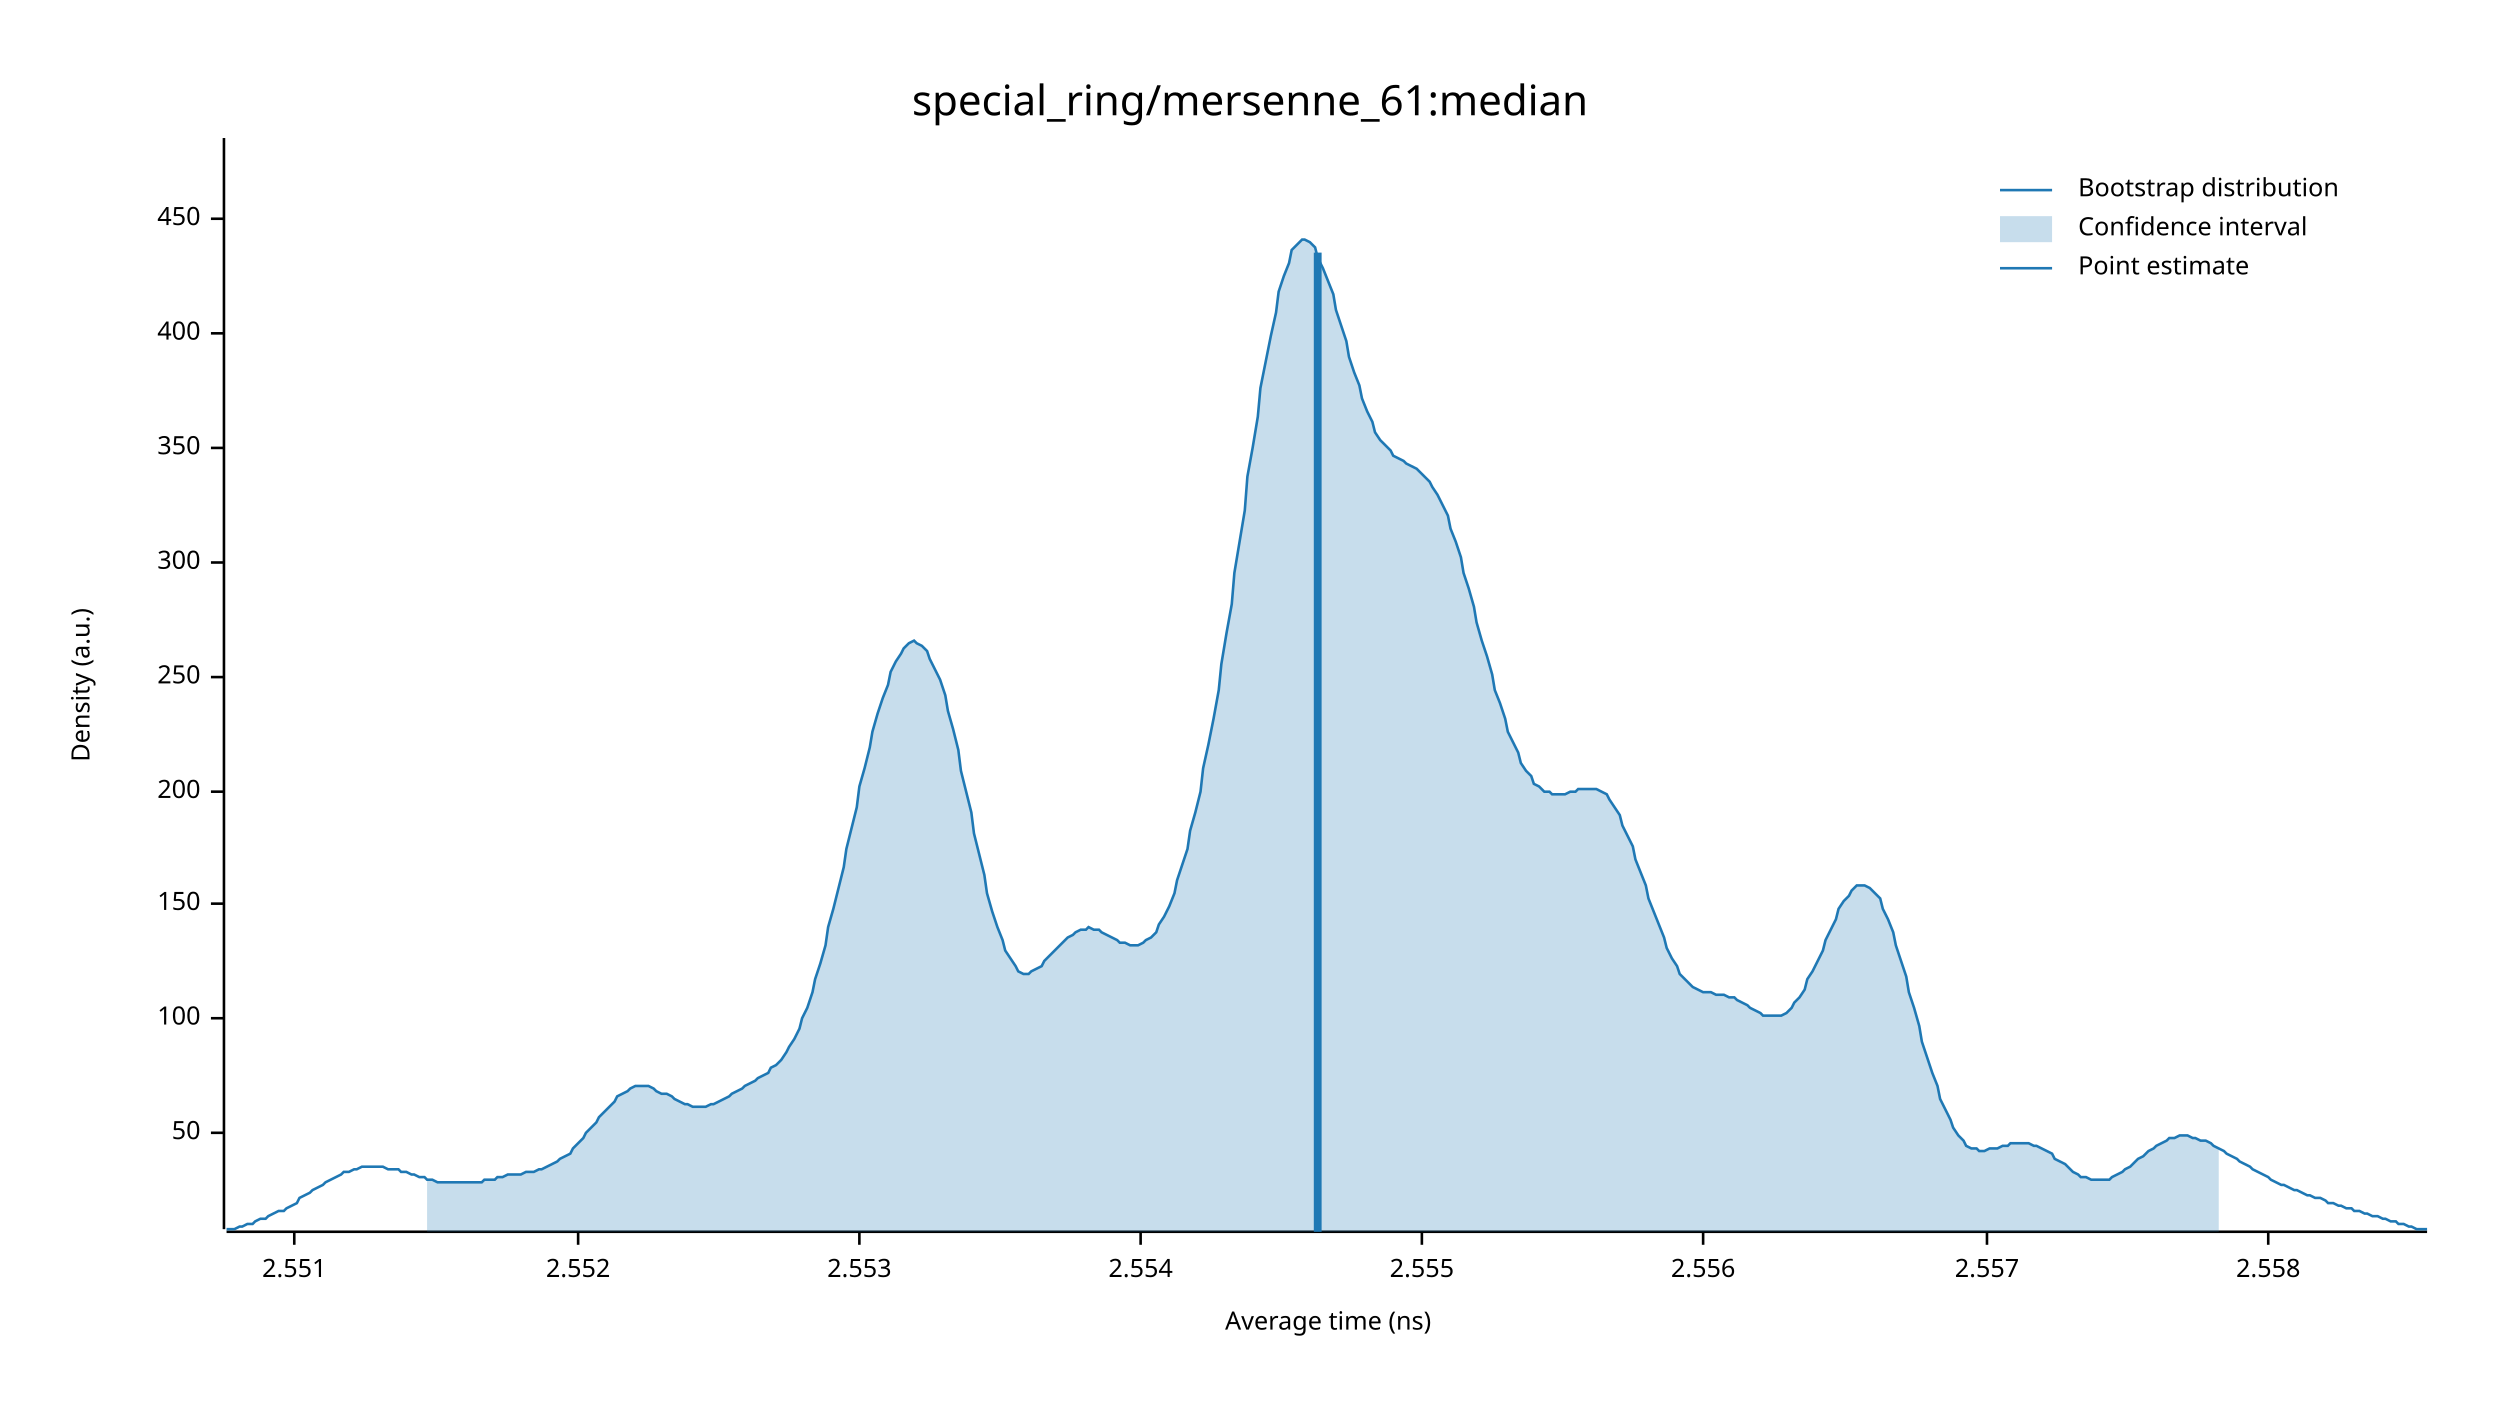
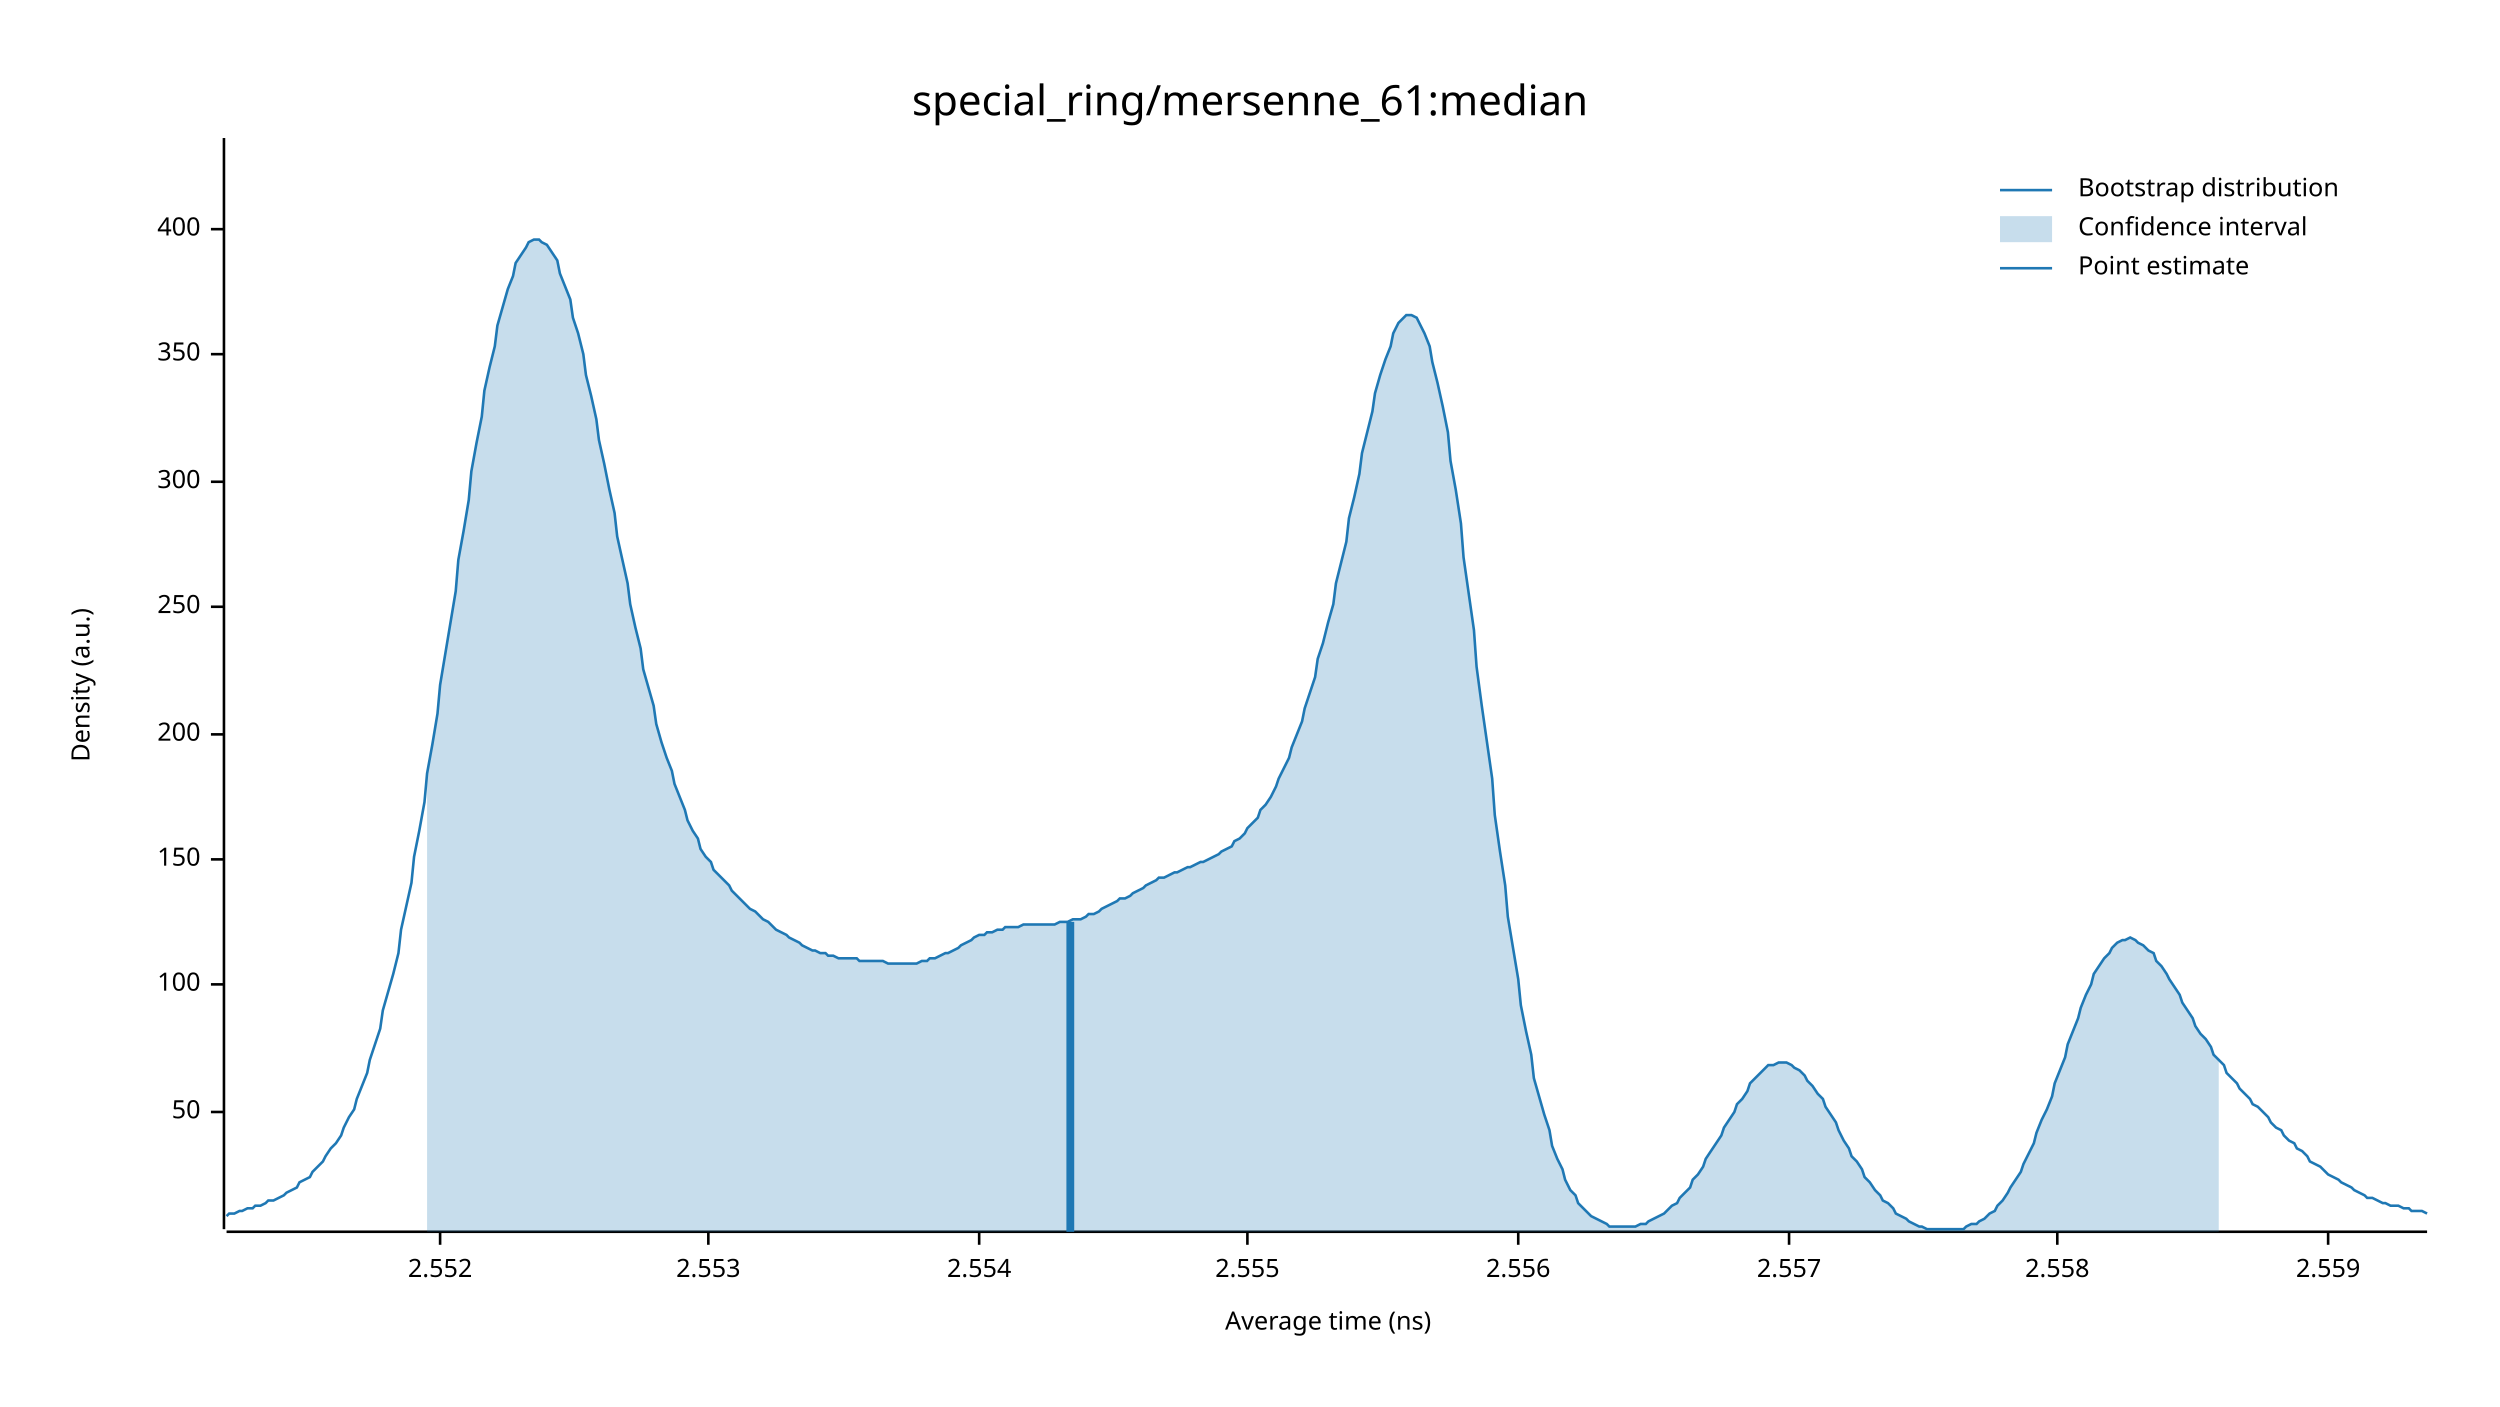
<svg xmlns="http://www.w3.org/2000/svg" width="960" height="540" viewBox="0 0 960 540">
  <text x="480" y="32" dy="0.76em" text-anchor="middle" font-family="sans-serif" font-size="16.129" opacity="1" fill="#000000">
special_ring/mersenne_61:median
</text>
  <text x="27" y="263" dy="0.76em" text-anchor="middle" font-family="sans-serif" font-size="9.677" opacity="1" fill="#000000" transform="rotate(270, 27, 263)">
Density (a.u.)
</text>
  <text x="510" y="513" dy="-0.5ex" text-anchor="middle" font-family="sans-serif" font-size="9.677" opacity="1" fill="#000000">
Average time (ns)
</text>
  <polyline fill="none" opacity="1" stroke="#000000" stroke-width="1" points="86,53 86,472 " />
-   <text x="77" y="435" dy="0.5ex" text-anchor="end" font-family="sans-serif" font-size="9.677" opacity="1" fill="#000000">
+   <text x="77" y="427" dy="0.5ex" text-anchor="end" font-family="sans-serif" font-size="9.677" opacity="1" fill="#000000">
50
</text>
-   <polyline fill="none" opacity="1" stroke="#000000" stroke-width="1" points="81,435 86,435 " />
-   <text x="77" y="391" dy="0.5ex" text-anchor="end" font-family="sans-serif" font-size="9.677" opacity="1" fill="#000000">
+   <polyline fill="none" opacity="1" stroke="#000000" stroke-width="1" points="81,427 86,427 " />
+   <text x="77" y="378" dy="0.5ex" text-anchor="end" font-family="sans-serif" font-size="9.677" opacity="1" fill="#000000">
100
</text>
-   <polyline fill="none" opacity="1" stroke="#000000" stroke-width="1" points="81,391 86,391 " />
-   <text x="77" y="347" dy="0.5ex" text-anchor="end" font-family="sans-serif" font-size="9.677" opacity="1" fill="#000000">
+   <polyline fill="none" opacity="1" stroke="#000000" stroke-width="1" points="81,378 86,378 " />
+   <text x="77" y="330" dy="0.5ex" text-anchor="end" font-family="sans-serif" font-size="9.677" opacity="1" fill="#000000">
150
</text>
-   <polyline fill="none" opacity="1" stroke="#000000" stroke-width="1" points="81,347 86,347 " />
-   <text x="77" y="304" dy="0.5ex" text-anchor="end" font-family="sans-serif" font-size="9.677" opacity="1" fill="#000000">
+   <polyline fill="none" opacity="1" stroke="#000000" stroke-width="1" points="81,330 86,330 " />
+   <text x="77" y="282" dy="0.5ex" text-anchor="end" font-family="sans-serif" font-size="9.677" opacity="1" fill="#000000">
200
</text>
-   <polyline fill="none" opacity="1" stroke="#000000" stroke-width="1" points="81,304 86,304 " />
-   <text x="77" y="260" dy="0.5ex" text-anchor="end" font-family="sans-serif" font-size="9.677" opacity="1" fill="#000000">
+   <polyline fill="none" opacity="1" stroke="#000000" stroke-width="1" points="81,282 86,282 " />
+   <text x="77" y="233" dy="0.5ex" text-anchor="end" font-family="sans-serif" font-size="9.677" opacity="1" fill="#000000">
250
</text>
-   <polyline fill="none" opacity="1" stroke="#000000" stroke-width="1" points="81,260 86,260 " />
-   <text x="77" y="216" dy="0.5ex" text-anchor="end" font-family="sans-serif" font-size="9.677" opacity="1" fill="#000000">
+   <polyline fill="none" opacity="1" stroke="#000000" stroke-width="1" points="81,233 86,233 " />
+   <text x="77" y="185" dy="0.5ex" text-anchor="end" font-family="sans-serif" font-size="9.677" opacity="1" fill="#000000">
300
</text>
-   <polyline fill="none" opacity="1" stroke="#000000" stroke-width="1" points="81,216 86,216 " />
-   <text x="77" y="172" dy="0.5ex" text-anchor="end" font-family="sans-serif" font-size="9.677" opacity="1" fill="#000000">
+   <polyline fill="none" opacity="1" stroke="#000000" stroke-width="1" points="81,185 86,185 " />
+   <text x="77" y="136" dy="0.5ex" text-anchor="end" font-family="sans-serif" font-size="9.677" opacity="1" fill="#000000">
350
</text>
-   <polyline fill="none" opacity="1" stroke="#000000" stroke-width="1" points="81,172 86,172 " />
-   <text x="77" y="128" dy="0.5ex" text-anchor="end" font-family="sans-serif" font-size="9.677" opacity="1" fill="#000000">
+   <polyline fill="none" opacity="1" stroke="#000000" stroke-width="1" points="81,136 86,136 " />
+   <text x="77" y="88" dy="0.5ex" text-anchor="end" font-family="sans-serif" font-size="9.677" opacity="1" fill="#000000">
400
</text>
-   <polyline fill="none" opacity="1" stroke="#000000" stroke-width="1" points="81,128 86,128 " />
-   <text x="77" y="84" dy="0.5ex" text-anchor="end" font-family="sans-serif" font-size="9.677" opacity="1" fill="#000000">
- 450
- </text>
-   <polyline fill="none" opacity="1" stroke="#000000" stroke-width="1" points="81,84 86,84 " />
+   <polyline fill="none" opacity="1" stroke="#000000" stroke-width="1" points="81,88 86,88 " />
  <polyline fill="none" opacity="1" stroke="#000000" stroke-width="1" points="87,473 932,473 " />
-   <text x="113" y="483" dy="0.76em" text-anchor="middle" font-family="sans-serif" font-size="9.677" opacity="1" fill="#000000">
- 2.551
- </text>
-   <polyline fill="none" opacity="1" stroke="#000000" stroke-width="1" points="113,473 113,478 " />
-   <text x="222" y="483" dy="0.76em" text-anchor="middle" font-family="sans-serif" font-size="9.677" opacity="1" fill="#000000">
+   <text x="169" y="483" dy="0.76em" text-anchor="middle" font-family="sans-serif" font-size="9.677" opacity="1" fill="#000000">
2.552
</text>
-   <polyline fill="none" opacity="1" stroke="#000000" stroke-width="1" points="222,473 222,478 " />
-   <text x="330" y="483" dy="0.76em" text-anchor="middle" font-family="sans-serif" font-size="9.677" opacity="1" fill="#000000">
+   <polyline fill="none" opacity="1" stroke="#000000" stroke-width="1" points="169,473 169,478 " />
+   <text x="272" y="483" dy="0.76em" text-anchor="middle" font-family="sans-serif" font-size="9.677" opacity="1" fill="#000000">
2.553
</text>
-   <polyline fill="none" opacity="1" stroke="#000000" stroke-width="1" points="330,473 330,478 " />
-   <text x="438" y="483" dy="0.76em" text-anchor="middle" font-family="sans-serif" font-size="9.677" opacity="1" fill="#000000">
+   <polyline fill="none" opacity="1" stroke="#000000" stroke-width="1" points="272,473 272,478 " />
+   <text x="376" y="483" dy="0.76em" text-anchor="middle" font-family="sans-serif" font-size="9.677" opacity="1" fill="#000000">
2.554
</text>
-   <polyline fill="none" opacity="1" stroke="#000000" stroke-width="1" points="438,473 438,478 " />
-   <text x="546" y="483" dy="0.76em" text-anchor="middle" font-family="sans-serif" font-size="9.677" opacity="1" fill="#000000">
+   <polyline fill="none" opacity="1" stroke="#000000" stroke-width="1" points="376,473 376,478 " />
+   <text x="479" y="483" dy="0.76em" text-anchor="middle" font-family="sans-serif" font-size="9.677" opacity="1" fill="#000000">
2.555
</text>
-   <polyline fill="none" opacity="1" stroke="#000000" stroke-width="1" points="546,473 546,478 " />
-   <text x="654" y="483" dy="0.76em" text-anchor="middle" font-family="sans-serif" font-size="9.677" opacity="1" fill="#000000">
+   <polyline fill="none" opacity="1" stroke="#000000" stroke-width="1" points="479,473 479,478 " />
+   <text x="583" y="483" dy="0.76em" text-anchor="middle" font-family="sans-serif" font-size="9.677" opacity="1" fill="#000000">
2.556
</text>
-   <polyline fill="none" opacity="1" stroke="#000000" stroke-width="1" points="654,473 654,478 " />
-   <text x="763" y="483" dy="0.76em" text-anchor="middle" font-family="sans-serif" font-size="9.677" opacity="1" fill="#000000">
+   <polyline fill="none" opacity="1" stroke="#000000" stroke-width="1" points="583,473 583,478 " />
+   <text x="687" y="483" dy="0.76em" text-anchor="middle" font-family="sans-serif" font-size="9.677" opacity="1" fill="#000000">
2.557
</text>
-   <polyline fill="none" opacity="1" stroke="#000000" stroke-width="1" points="763,473 763,478 " />
-   <text x="871" y="483" dy="0.76em" text-anchor="middle" font-family="sans-serif" font-size="9.677" opacity="1" fill="#000000">
+   <polyline fill="none" opacity="1" stroke="#000000" stroke-width="1" points="687,473 687,478 " />
+   <text x="790" y="483" dy="0.76em" text-anchor="middle" font-family="sans-serif" font-size="9.677" opacity="1" fill="#000000">
2.558
</text>
-   <polyline fill="none" opacity="1" stroke="#000000" stroke-width="1" points="871,473 871,478 " />
-   <polyline fill="none" opacity="1" stroke="#1F78B4" stroke-width="1" points="87,472 88,472 90,472 92,471 93,471 95,470 97,470 98,469 100,468 102,468 103,467 105,466 107,465 109,465 110,464 112,463 114,462 115,460 117,459 119,458 120,457 122,456 124,455 125,454 127,453 129,452 131,451 132,450 134,450 136,449 137,449 139,448 141,448 142,448 144,448 146,448 147,448 149,449 151,449 153,449 154,450 156,450 158,451 159,451 161,452 163,452 164,453 166,453 168,454 169,454 171,454 173,454 175,454 176,454 178,454 180,454 181,454 183,454 185,454 186,453 188,453 190,453 191,452 193,452 195,451 197,451 198,451 200,451 202,450 203,450 205,450 207,449 208,449 210,448 212,447 214,446 215,445 217,444 219,443 220,441 222,439 224,437 225,435 227,433 229,431 230,429 232,427 234,425 236,423 237,421 239,420 241,419 242,418 244,417 246,417 247,417 249,417 251,418 252,419 254,420 256,420 258,421 259,422 261,423 263,424 264,424 266,425 268,425 269,425 271,425 273,424 274,424 276,423 278,422 280,421 281,420 283,419 285,418 286,417 288,416 290,415 291,414 293,413 295,412 296,410 298,409 300,407 302,404 303,402 305,399 307,395 308,391 310,387 312,381 313,376 315,370 317,363 318,356 320,349 322,341 324,333 325,326 327,318 329,310 330,302 332,295 334,287 335,281 337,274 339,268 341,263 342,258 344,254 346,251 347,249 349,247 351,246 352,247 354,248 356,250 357,253 359,257 361,261 363,267 364,273 366,280 368,288 369,296 371,304 373,312 374,320 376,328 378,336 379,343 381,350 383,356 385,361 386,365 388,368 390,371 391,373 393,374 395,374 396,373 398,372 400,371 401,369 403,367 405,365 407,363 408,362 410,360 412,359 413,358 415,357 417,357 418,356 420,357 422,357 423,358 425,359 427,360 429,361 430,362 432,362 434,363 435,363 437,363 439,362 440,361 442,360 444,358 445,355 447,352 449,348 451,343 452,338 454,332 456,326 457,319 459,312 461,304 462,295 464,286 466,276 468,265 469,255 471,243 473,232 474,220 476,208 478,196 479,183 481,172 483,160 484,149 486,139 488,129 490,120 491,112 493,106 495,101 496,96 498,94 500,92 501,92 503,93 505,95 506,99 508,103 510,108 512,113 513,119 515,125 517,131 518,137 520,143 522,148 523,153 525,158 527,162 528,166 530,169 532,171 534,173 535,175 537,176 539,177 540,178 542,179 544,180 545,181 547,183 549,185 550,187 552,190 554,194 556,198 557,203 559,208 561,214 562,220 564,226 566,233 567,239 569,246 571,252 573,259 574,265 576,270 578,276 579,281 581,285 583,289 584,293 586,296 588,298 589,301 591,302 593,304 595,304 596,305 598,305 600,305 601,305 603,304 605,304 606,303 608,303 610,303 611,303 613,303 615,304 617,305 618,307 620,310 622,313 623,317 625,321 627,325 628,330 630,335 632,340 633,345 635,350 637,355 639,360 640,364 642,368 644,371 645,374 647,376 649,378 650,379 652,380 654,381 655,381 657,381 659,382 661,382 662,382 664,383 666,383 667,384 669,385 671,386 672,387 674,388 676,389 677,390 679,390 681,390 683,390 684,390 686,389 688,387 689,385 691,383 693,380 694,376 696,373 698,369 700,365 701,361 703,357 705,353 706,349 708,346 710,344 711,342 713,340 715,340 716,340 718,341 720,343 722,345 723,349 725,353 727,358 728,363 730,369 732,375 733,381 735,387 737,394 738,400 740,406 742,412 744,417 745,422 747,426 749,430 750,433 752,436 754,438 755,440 757,441 759,441 760,442 762,442 764,441 766,441 767,441 769,440 771,440 772,439 774,439 776,439 777,439 779,439 781,440 782,440 784,441 786,442 788,443 789,445 791,446 793,447 794,448 796,450 798,451 799,452 801,452 803,453 804,453 806,453 808,453 810,453 811,452 813,451 815,450 816,449 818,448 820,446 821,445 823,444 825,442 827,441 828,440 830,439 832,438 833,437 835,437 837,436 838,436 840,436 842,437 843,437 845,438 847,438 849,439 850,440 852,441 854,442 855,443 857,444 859,445 860,446 862,447 864,448 865,449 867,450 869,451 871,452 872,453 874,454 876,455 877,455 879,456 881,457 882,457 884,458 886,459 887,459 889,460 891,460 893,461 894,462 896,462 898,463 899,463 901,464 903,464 904,465 906,465 908,466 909,466 911,467 913,467 915,468 916,468 918,469 920,469 921,470 923,470 925,471 926,471 928,472 930,472 932,472 " />
-   <polygon opacity="0.25" fill="#1F78B4" points="164,453 166,453 168,454 169,454 171,454 173,454 175,454 176,454 178,454 180,454 181,454 183,454 185,454 186,453 188,453 190,453 191,452 193,452 195,451 197,451 198,451 200,451 202,450 203,450 205,450 207,449 208,449 210,448 212,447 214,446 215,445 217,444 219,443 220,441 222,439 224,437 225,435 227,433 229,431 230,429 232,427 234,425 236,423 237,421 239,420 241,419 242,418 244,417 246,417 247,417 249,417 251,418 252,419 254,420 256,420 258,421 259,422 261,423 263,424 264,424 266,425 268,425 269,425 271,425 273,424 274,424 276,423 278,422 280,421 281,420 283,419 285,418 286,417 288,416 290,415 291,414 293,413 295,412 296,410 298,409 300,407 302,404 303,402 305,399 307,395 308,391 310,387 312,381 313,376 315,370 317,363 318,356 320,349 322,341 324,333 325,326 327,318 329,310 330,302 332,295 334,287 335,281 337,274 339,268 341,263 342,258 344,254 346,251 347,249 349,247 351,246 352,247 354,248 356,250 357,253 359,257 361,261 363,267 364,273 366,280 368,288 369,296 371,304 373,312 374,320 376,328 378,336 379,343 381,350 383,356 385,361 386,365 388,368 390,371 391,373 393,374 395,374 396,373 398,372 400,371 401,369 403,367 405,365 407,363 408,362 410,360 412,359 413,358 415,357 417,357 418,356 420,357 422,357 423,358 425,359 427,360 429,361 430,362 432,362 434,363 435,363 437,363 439,362 440,361 442,360 444,358 445,355 447,352 449,348 451,343 452,338 454,332 456,326 457,319 459,312 461,304 462,295 464,286 466,276 468,265 469,255 471,243 473,232 474,220 476,208 478,196 479,183 481,172 483,160 484,149 486,139 488,129 490,120 491,112 493,106 495,101 496,96 498,94 500,92 501,92 503,93 505,95 506,99 508,103 510,108 512,113 513,119 515,125 517,131 518,137 520,143 522,148 523,153 525,158 527,162 528,166 530,169 532,171 534,173 535,175 537,176 539,177 540,178 542,179 544,180 545,181 547,183 549,185 550,187 552,190 554,194 556,198 557,203 559,208 561,214 562,220 564,226 566,233 567,239 569,246 571,252 573,259 574,265 576,270 578,276 579,281 581,285 583,289 584,293 586,296 588,298 589,301 591,302 593,304 595,304 596,305 598,305 600,305 601,305 603,304 605,304 606,303 608,303 610,303 611,303 613,303 615,304 617,305 618,307 620,310 622,313 623,317 625,321 627,325 628,330 630,335 632,340 633,345 635,350 637,355 639,360 640,364 642,368 644,371 645,374 647,376 649,378 650,379 652,380 654,381 655,381 657,381 659,382 661,382 662,382 664,383 666,383 667,384 669,385 671,386 672,387 674,388 676,389 677,390 679,390 681,390 683,390 684,390 686,389 688,387 689,385 691,383 693,380 694,376 696,373 698,369 700,365 701,361 703,357 705,353 706,349 708,346 710,344 711,342 713,340 715,340 716,340 718,341 720,343 722,345 723,349 725,353 727,358 728,363 730,369 732,375 733,381 735,387 737,394 738,400 740,406 742,412 744,417 745,422 747,426 749,430 750,433 752,436 754,438 755,440 757,441 759,441 760,442 762,442 764,441 766,441 767,441 769,440 771,440 772,439 774,439 776,439 777,439 779,439 781,440 782,440 784,441 786,442 788,443 789,445 791,446 793,447 794,448 796,450 798,451 799,452 801,452 803,453 804,453 806,453 808,453 810,453 811,452 813,451 815,450 816,449 818,448 820,446 821,445 823,444 825,442 827,441 828,440 830,439 832,438 833,437 835,437 837,436 838,436 840,436 842,437 843,437 845,438 847,438 849,439 850,440 852,441 852,473 164,473 " />
-   <polyline fill="none" opacity="1" stroke="#1F78B4" stroke-width="3" points="506,473 506,97 " />
+   <polyline fill="none" opacity="1" stroke="#000000" stroke-width="1" points="790,473 790,478 " />
+   <text x="894" y="483" dy="0.76em" text-anchor="middle" font-family="sans-serif" font-size="9.677" opacity="1" fill="#000000">
+ 2.559
+ </text>
+   <polyline fill="none" opacity="1" stroke="#000000" stroke-width="1" points="894,473 894,478 " />
+   <polyline fill="none" opacity="1" stroke="#1F78B4" stroke-width="1" points="87,467 88,466 90,466 92,465 93,465 95,464 97,464 98,463 100,463 102,462 103,461 105,461 107,460 109,459 110,458 112,457 114,456 115,454 117,453 119,452 120,450 122,448 124,446 125,444 127,441 129,439 131,436 132,433 134,429 136,426 137,422 139,417 141,412 142,407 144,401 146,395 147,388 149,381 151,374 153,366 154,357 156,348 158,339 159,329 161,319 163,308 164,297 166,286 168,274 169,263 171,251 173,239 175,227 176,215 178,204 180,192 181,181 183,170 185,160 186,150 188,141 190,133 191,125 193,118 195,111 197,106 198,101 200,98 202,95 203,93 205,92 207,92 208,93 210,94 212,97 214,100 215,105 217,110 219,115 220,122 222,128 224,136 225,144 227,152 229,161 230,169 232,178 234,188 236,197 237,206 239,215 241,224 242,232 244,241 246,249 247,257 249,264 251,271 252,278 254,285 256,291 258,296 259,301 261,306 263,311 264,315 266,319 268,322 269,326 271,329 273,331 274,334 276,336 278,338 280,340 281,342 283,344 285,346 286,347 288,349 290,350 291,351 293,353 295,354 296,355 298,357 300,358 302,359 303,360 305,361 307,362 308,363 310,364 312,365 313,365 315,366 317,366 318,367 320,367 322,368 324,368 325,368 327,368 329,368 330,369 332,369 334,369 335,369 337,369 339,369 341,370 342,370 344,370 346,370 347,370 349,370 351,370 352,370 354,369 356,369 357,368 359,368 361,367 363,366 364,366 366,365 368,364 369,363 371,362 373,361 374,360 376,359 378,359 379,358 381,358 383,357 385,357 386,356 388,356 390,356 391,356 393,355 395,355 396,355 398,355 400,355 401,355 403,355 405,355 407,354 408,354 410,354 412,353 413,353 415,353 417,352 418,351 420,351 422,350 423,349 425,348 427,347 429,346 430,345 432,345 434,344 435,343 437,342 439,341 440,340 442,339 444,338 445,337 447,337 449,336 451,335 452,335 454,334 456,333 457,333 459,332 461,331 462,331 464,330 466,329 468,328 469,327 471,326 473,325 474,323 476,322 478,320 479,318 481,316 483,314 484,311 486,309 488,306 490,302 491,299 493,295 495,291 496,287 498,282 500,277 501,272 503,266 505,260 506,253 508,247 510,239 512,232 513,224 515,216 517,208 518,199 520,191 522,182 523,174 525,166 527,158 528,151 530,144 532,138 534,133 535,128 537,124 539,122 540,121 542,121 544,122 545,124 547,128 549,133 550,139 552,147 554,156 556,166 557,177 559,188 561,201 562,214 564,228 566,242 567,256 569,271 571,285 573,299 574,313 576,327 578,340 579,352 581,364 583,376 584,386 586,396 588,405 589,414 591,421 593,428 595,434 596,440 598,445 600,449 601,453 603,457 605,459 606,462 608,464 610,466 611,467 613,468 615,469 617,470 618,471 620,471 622,471 623,471 625,471 627,471 628,471 630,470 632,470 633,469 635,468 637,467 639,466 640,465 642,463 644,462 645,460 647,458 649,456 650,453 652,451 654,448 655,445 657,442 659,439 661,436 662,433 664,430 666,427 667,424 669,422 671,419 672,416 674,414 676,412 677,411 679,409 681,409 683,408 684,408 686,408 688,409 689,410 691,411 693,413 694,415 696,417 698,420 700,422 701,425 703,428 705,431 706,434 708,438 710,441 711,444 713,446 715,449 716,452 718,454 720,457 722,459 723,461 725,462 727,464 728,466 730,467 732,468 733,469 735,470 737,471 738,471 740,472 742,472 744,472 745,472 747,472 749,472 750,472 752,472 754,472 755,471 757,470 759,470 760,469 762,468 764,466 766,465 767,463 769,461 771,458 772,456 774,453 776,450 777,447 779,443 781,439 782,435 784,430 786,426 788,421 789,416 791,411 793,406 794,401 796,396 798,391 799,387 801,382 803,378 804,374 806,371 808,368 810,366 811,364 813,362 815,361 816,361 818,360 820,361 821,362 823,363 825,365 827,366 828,369 830,371 832,374 833,376 835,379 837,382 838,385 840,388 842,391 843,394 845,397 847,399 849,402 850,405 852,407 854,409 855,412 857,414 859,416 860,418 862,420 864,422 865,424 867,425 869,427 871,429 872,431 874,433 876,434 877,436 879,438 881,439 882,441 884,442 886,444 887,446 889,447 891,448 893,450 894,451 896,452 898,453 899,454 901,455 903,456 904,457 906,458 908,459 909,460 911,460 913,461 915,462 916,462 918,463 920,463 921,463 923,464 925,464 926,465 928,465 930,465 932,466 " />
+   <polygon opacity="0.25" fill="#1F78B4" points="164,297 166,286 168,274 169,263 171,251 173,239 175,227 176,215 178,204 180,192 181,181 183,170 185,160 186,150 188,141 190,133 191,125 193,118 195,111 197,106 198,101 200,98 202,95 203,93 205,92 207,92 208,93 210,94 212,97 214,100 215,105 217,110 219,115 220,122 222,128 224,136 225,144 227,152 229,161 230,169 232,178 234,188 236,197 237,206 239,215 241,224 242,232 244,241 246,249 247,257 249,264 251,271 252,278 254,285 256,291 258,296 259,301 261,306 263,311 264,315 266,319 268,322 269,326 271,329 273,331 274,334 276,336 278,338 280,340 281,342 283,344 285,346 286,347 288,349 290,350 291,351 293,353 295,354 296,355 298,357 300,358 302,359 303,360 305,361 307,362 308,363 310,364 312,365 313,365 315,366 317,366 318,367 320,367 322,368 324,368 325,368 327,368 329,368 330,369 332,369 334,369 335,369 337,369 339,369 341,370 342,370 344,370 346,370 347,370 349,370 351,370 352,370 354,369 356,369 357,368 359,368 361,367 363,366 364,366 366,365 368,364 369,363 371,362 373,361 374,360 376,359 378,359 379,358 381,358 383,357 385,357 386,356 388,356 390,356 391,356 393,355 395,355 396,355 398,355 400,355 401,355 403,355 405,355 407,354 408,354 410,354 412,353 413,353 415,353 417,352 418,351 420,351 422,350 423,349 425,348 427,347 429,346 430,345 432,345 434,344 435,343 437,342 439,341 440,340 442,339 444,338 445,337 447,337 449,336 451,335 452,335 454,334 456,333 457,333 459,332 461,331 462,331 464,330 466,329 468,328 469,327 471,326 473,325 474,323 476,322 478,320 479,318 481,316 483,314 484,311 486,309 488,306 490,302 491,299 493,295 495,291 496,287 498,282 500,277 501,272 503,266 505,260 506,253 508,247 510,239 512,232 513,224 515,216 517,208 518,199 520,191 522,182 523,174 525,166 527,158 528,151 530,144 532,138 534,133 535,128 537,124 539,122 540,121 542,121 544,122 545,124 547,128 549,133 550,139 552,147 554,156 556,166 557,177 559,188 561,201 562,214 564,228 566,242 567,256 569,271 571,285 573,299 574,313 576,327 578,340 579,352 581,364 583,376 584,386 586,396 588,405 589,414 591,421 593,428 595,434 596,440 598,445 600,449 601,453 603,457 605,459 606,462 608,464 610,466 611,467 613,468 615,469 617,470 618,471 620,471 622,471 623,471 625,471 627,471 628,471 630,470 632,470 633,469 635,468 637,467 639,466 640,465 642,463 644,462 645,460 647,458 649,456 650,453 652,451 654,448 655,445 657,442 659,439 661,436 662,433 664,430 666,427 667,424 669,422 671,419 672,416 674,414 676,412 677,411 679,409 681,409 683,408 684,408 686,408 688,409 689,410 691,411 693,413 694,415 696,417 698,420 700,422 701,425 703,428 705,431 706,434 708,438 710,441 711,444 713,446 715,449 716,452 718,454 720,457 722,459 723,461 725,462 727,464 728,466 730,467 732,468 733,469 735,470 737,471 738,471 740,472 742,472 744,472 745,472 747,472 749,472 750,472 752,472 754,472 755,471 757,470 759,470 760,469 762,468 764,466 766,465 767,463 769,461 771,458 772,456 774,453 776,450 777,447 779,443 781,439 782,435 784,430 786,426 788,421 789,416 791,411 793,406 794,401 796,396 798,391 799,387 801,382 803,378 804,374 806,371 808,368 810,366 811,364 813,362 815,361 816,361 818,360 820,361 821,362 823,363 825,365 827,366 828,369 830,371 832,374 833,376 835,379 837,382 838,385 840,388 842,391 843,394 845,397 847,399 849,402 850,405 852,407 852,473 164,473 " />
+   <polyline fill="none" opacity="1" stroke="#1F78B4" stroke-width="3" points="411,473 411,354 " />
  <text x="798" y="68" dy="0.76em" text-anchor="start" font-family="sans-serif" font-size="9.677" opacity="1" fill="#000000">
Bootstrap distribution
</text>
  <text x="798" y="83" dy="0.76em" text-anchor="start" font-family="sans-serif" font-size="9.677" opacity="1" fill="#000000">
Confidence interval
</text>
  <text x="798" y="98" dy="0.76em" text-anchor="start" font-family="sans-serif" font-size="9.677" opacity="1" fill="#000000">
Point estimate
</text>
  <polyline fill="none" opacity="1" stroke="#1F78B4" stroke-width="1" points="768,73 788,73 " />
  <rect x="768" y="83" width="20" height="10" opacity="0.25" fill="#1F78B4" stroke="none" />
  <polyline fill="none" opacity="1" stroke="#1F78B4" stroke-width="1" points="768,103 788,103 " />
</svg>
